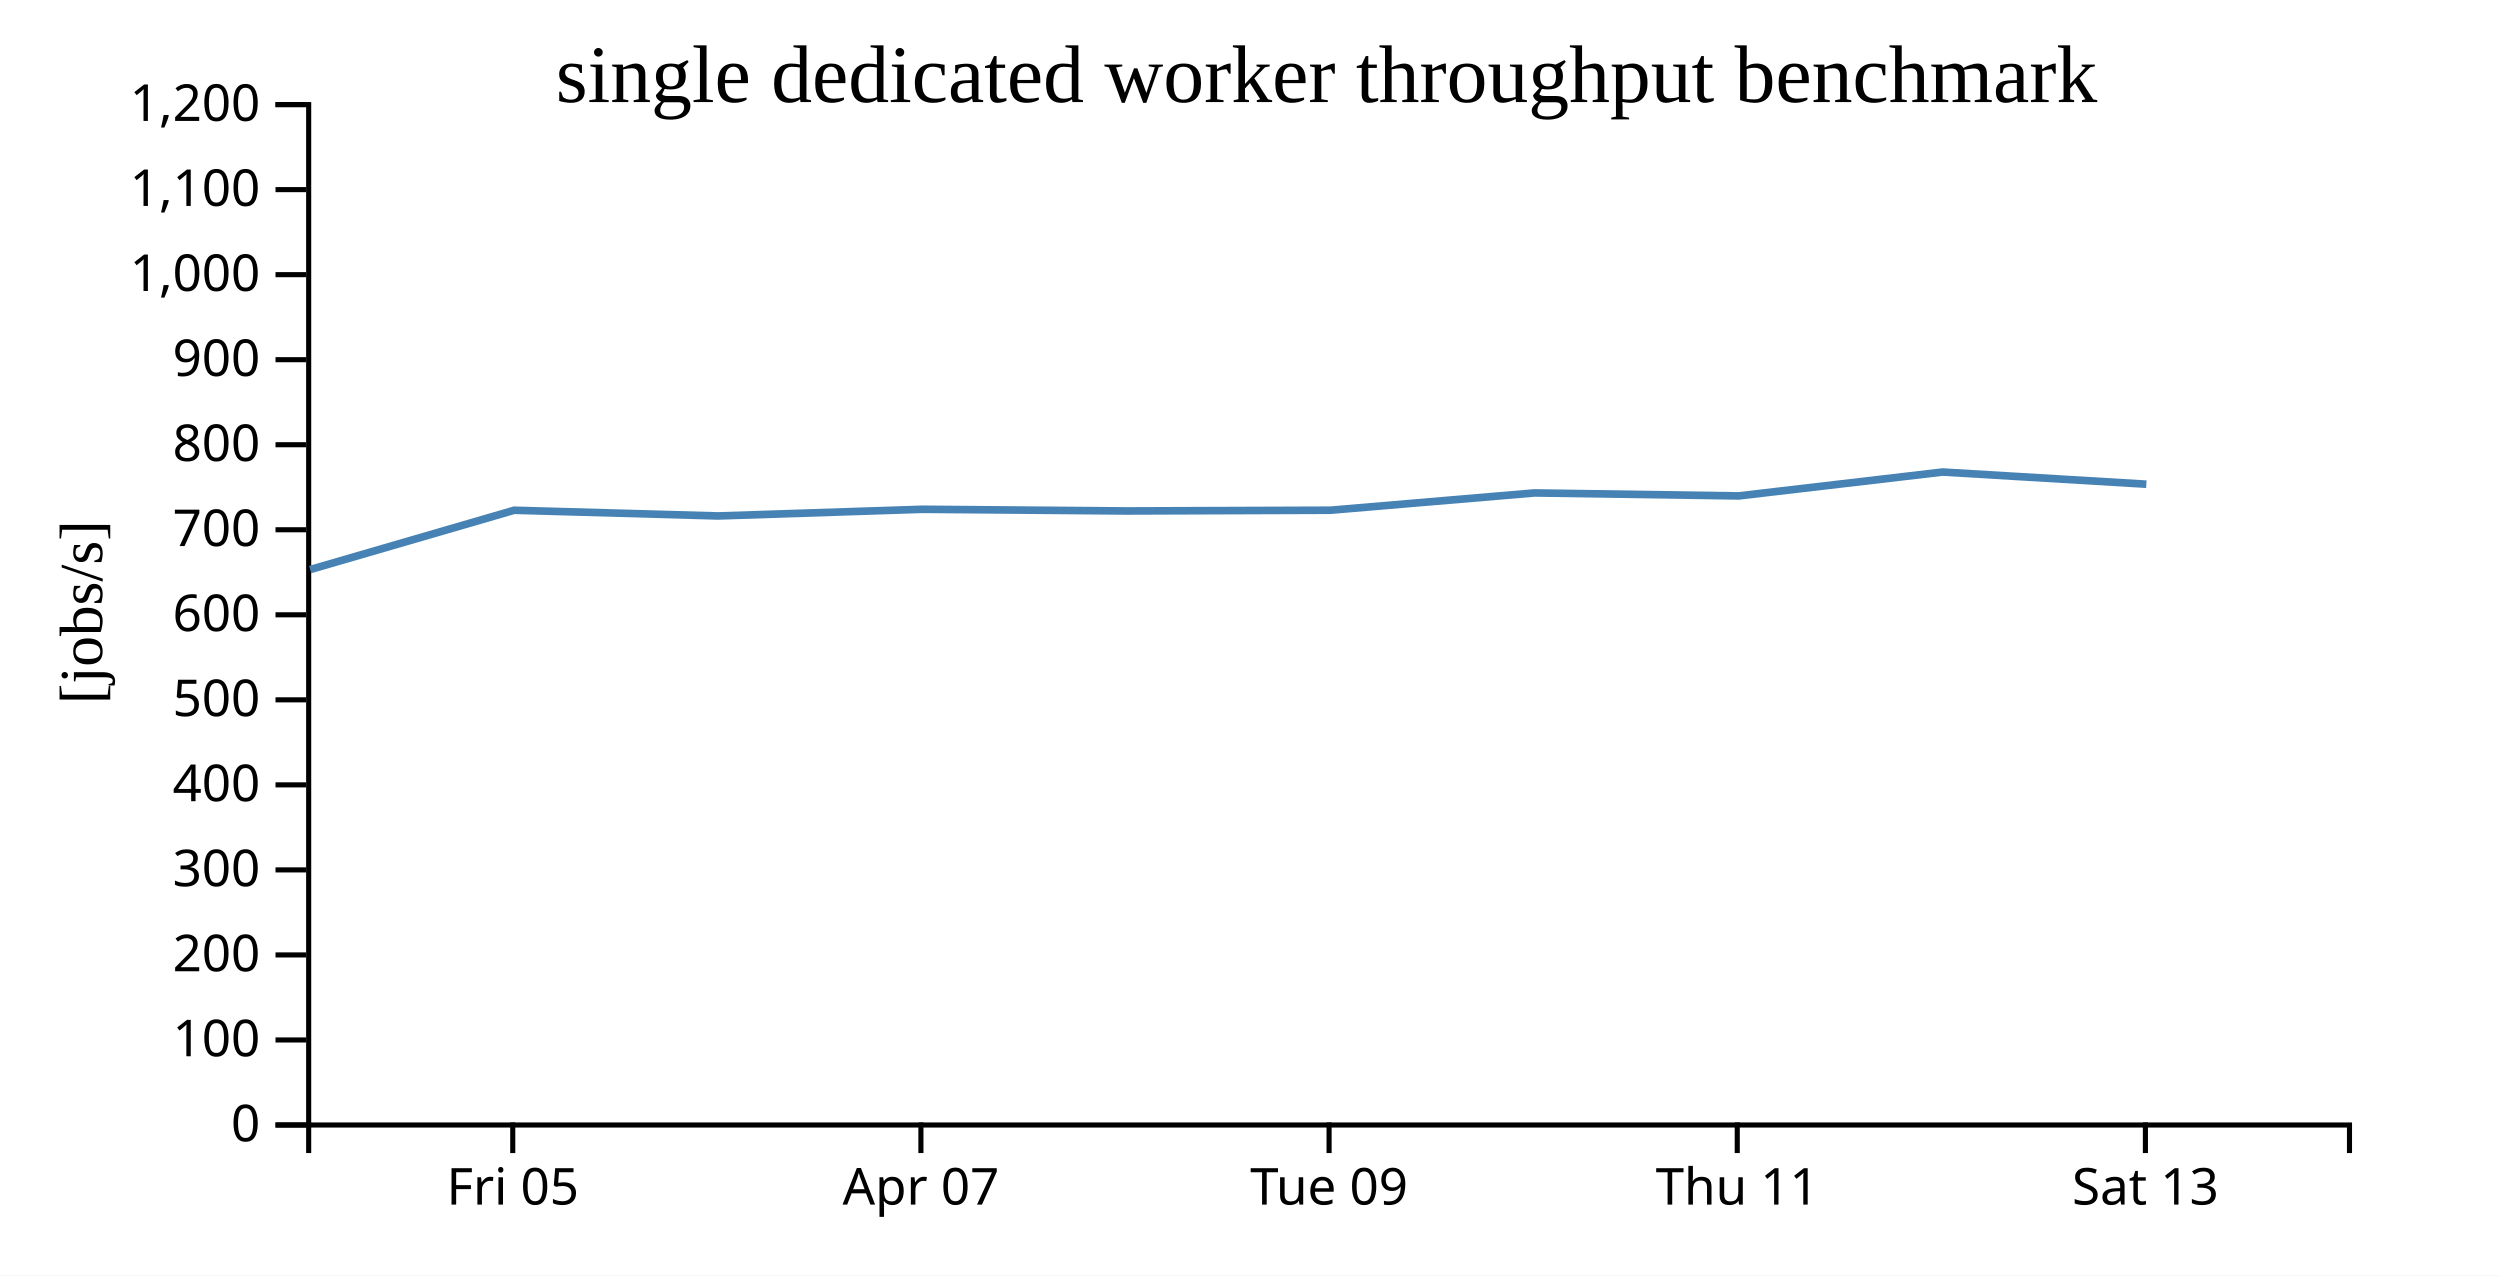
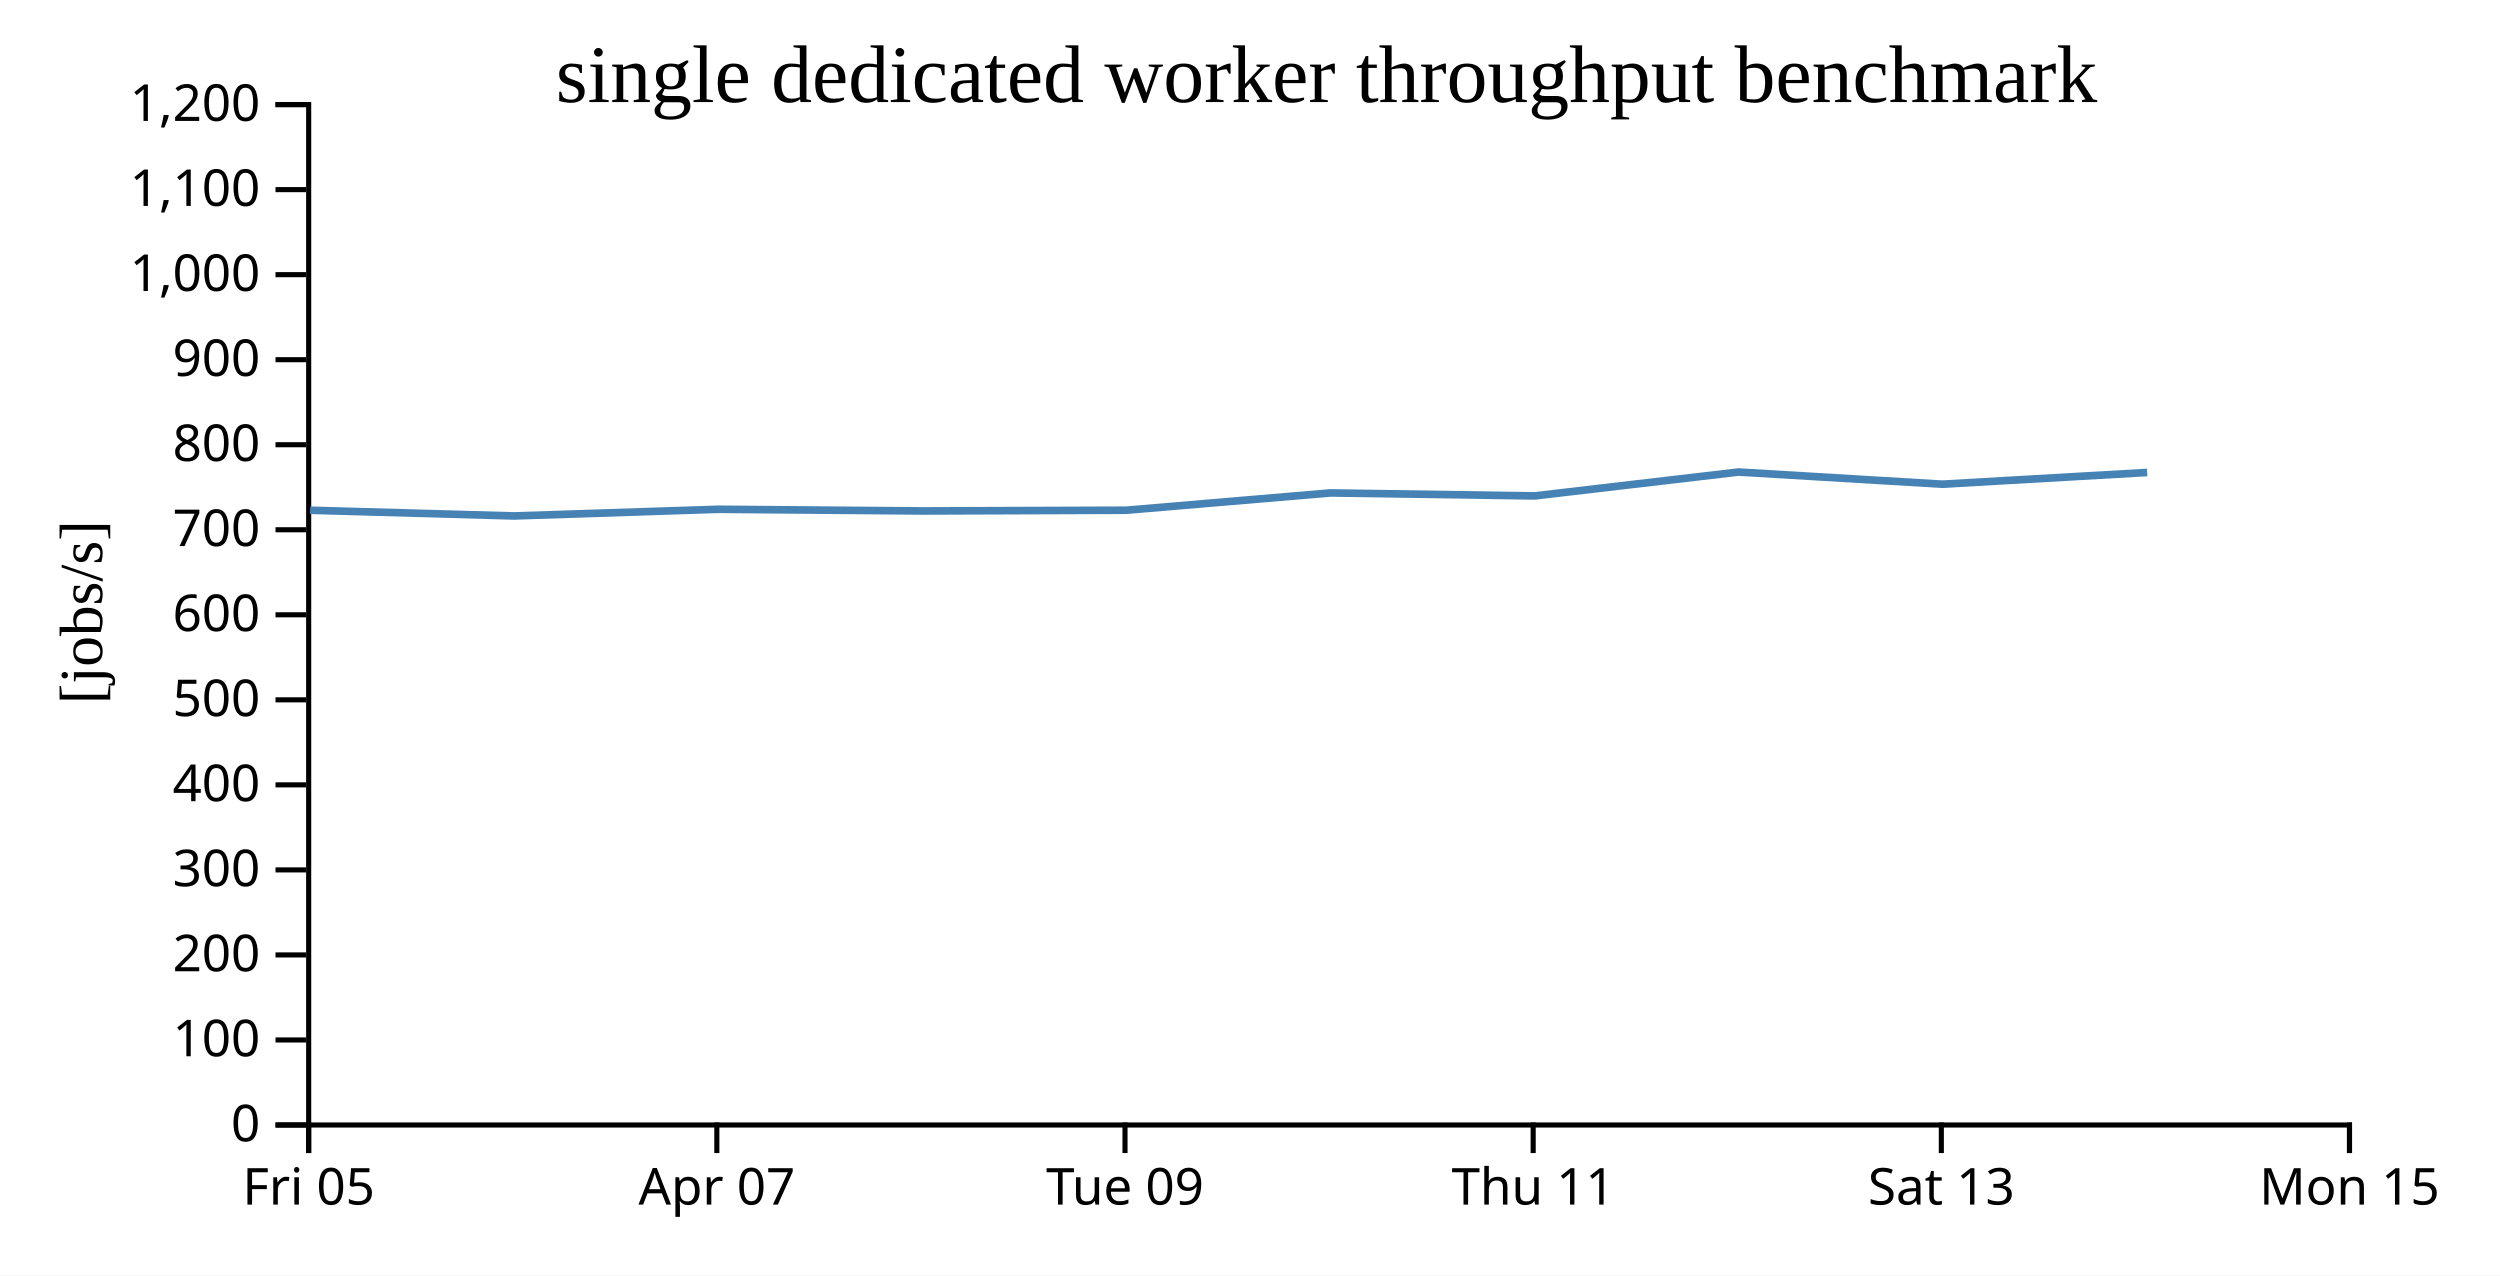
<svg xmlns="http://www.w3.org/2000/svg" width="490" height="250">
  <rect width="100%" height="100%" fill="white" />
  <g transform="translate(60,20)">
    <g transform="translate(0,200)" fill="none" font-size="10" font-family="sans-serif" text-anchor="middle">
      <path class="domain" stroke="currentColor" d="M0.5,6V0.5H400.5V6" />
-       <g class="tick" opacity="1" transform="translate(40.5,0)">
+       <g class="tick" opacity="1" transform="translate(0.5,0)">
        <line stroke="currentColor" y2="6" />
        <text fill="currentColor" y="9" dy="0.71em">Fri 05</text>
      </g>
-       <g class="tick" opacity="1" transform="translate(120.5,0)">
+       <g class="tick" opacity="1" transform="translate(80.5,0)">
        <line stroke="currentColor" y2="6" />
        <text fill="currentColor" y="9" dy="0.71em">Apr 07</text>
      </g>
-       <g class="tick" opacity="1" transform="translate(200.5,0)">
+       <g class="tick" opacity="1" transform="translate(160.5,0)">
        <line stroke="currentColor" y2="6" />
        <text fill="currentColor" y="9" dy="0.71em">Tue 09</text>
      </g>
-       <g class="tick" opacity="1" transform="translate(280.5,0)">
+       <g class="tick" opacity="1" transform="translate(240.5,0)">
        <line stroke="currentColor" y2="6" />
        <text fill="currentColor" y="9" dy="0.71em">Thu 11</text>
      </g>
-       <g class="tick" opacity="1" transform="translate(360.5,0)">
+       <g class="tick" opacity="1" transform="translate(320.5,0)">
        <line stroke="currentColor" y2="6" />
        <text fill="currentColor" y="9" dy="0.71em">Sat 13</text>
+       </g>
+       <g class="tick" opacity="1" transform="translate(400.5,0)">
+         <line stroke="currentColor" y2="6" />
+         <text fill="currentColor" y="9" dy="0.71em">Mon 15</text>
      </g>
    </g>
    <g fill="none" font-size="10" font-family="sans-serif" text-anchor="end">
      <path class="domain" stroke="currentColor" d="M-6,200.5H0.5V0.5H-6" />
      <g class="tick" opacity="1" transform="translate(0,200.5)">
        <line stroke="currentColor" x2="-6" />
        <text fill="currentColor" x="-9" dy="0.32em">0</text>
      </g>
      <g class="tick" opacity="1" transform="translate(0,183.8333)">
        <line stroke="currentColor" x2="-6" />
        <text fill="currentColor" x="-9" dy="0.32em">100</text>
      </g>
      <g class="tick" opacity="1" transform="translate(0,167.1667)">
        <line stroke="currentColor" x2="-6" />
        <text fill="currentColor" x="-9" dy="0.32em">200</text>
      </g>
      <g class="tick" opacity="1" transform="translate(0,150.5)">
        <line stroke="currentColor" x2="-6" />
        <text fill="currentColor" x="-9" dy="0.32em">300</text>
      </g>
      <g class="tick" opacity="1" transform="translate(0,133.8333)">
        <line stroke="currentColor" x2="-6" />
        <text fill="currentColor" x="-9" dy="0.32em">400</text>
      </g>
      <g class="tick" opacity="1" transform="translate(0,117.1667)">
        <line stroke="currentColor" x2="-6" />
        <text fill="currentColor" x="-9" dy="0.32em">500</text>
      </g>
      <g class="tick" opacity="1" transform="translate(0,100.5)">
        <line stroke="currentColor" x2="-6" />
        <text fill="currentColor" x="-9" dy="0.32em">600</text>
      </g>
      <g class="tick" opacity="1" transform="translate(0,83.83333)">
        <line stroke="currentColor" x2="-6" />
        <text fill="currentColor" x="-9" dy="0.32em">700</text>
      </g>
      <g class="tick" opacity="1" transform="translate(0,67.16667)">
        <line stroke="currentColor" x2="-6" />
        <text fill="currentColor" x="-9" dy="0.32em">800</text>
      </g>
      <g class="tick" opacity="1" transform="translate(0,50.5)">
        <line stroke="currentColor" x2="-6" />
        <text fill="currentColor" x="-9" dy="0.32em">900</text>
      </g>
      <g class="tick" opacity="1" transform="translate(0,33.83333)">
        <line stroke="currentColor" x2="-6" />
        <text fill="currentColor" x="-9" dy="0.32em">1,000</text>
      </g>
      <g class="tick" opacity="1" transform="translate(0,17.16667)">
        <line stroke="currentColor" x2="-6" />
        <text fill="currentColor" x="-9" dy="0.32em">1,100</text>
      </g>
      <g class="tick" opacity="1" transform="translate(0,0.5)">
        <line stroke="currentColor" x2="-6" />
        <text fill="currentColor" x="-9" dy="0.32em">1,200</text>
      </g>
    </g>
    <text text-anchor="middle" style="font-size: 12px" transform="rotate(-90)" y="-40" x="-100">[jobs/s]</text>
    <text text-anchor="middle" style="font-size: 16px" y="0" x="200">single dedicated worker throughput benchmark</text>
-     <path fill="none" stroke="steelblue" stroke-width="1.5" d="M0.8,91.631L40.775,80.01L80.731,81.126L120.826,79.818L160.782,80.148L200.772,80.004L240.756,76.614L280.772,77.2L320.754,72.519L360.685,74.904" />
+     <path fill="none" stroke="steelblue" stroke-width="1.5" d="M0.775,80.01L40.731,81.126L80.826,79.818L120.782,80.148L160.772,80.004L200.756,76.614L240.772,77.2L280.754,72.519L320.685,74.904L360.843,72.602" />
  </g>
</svg>
